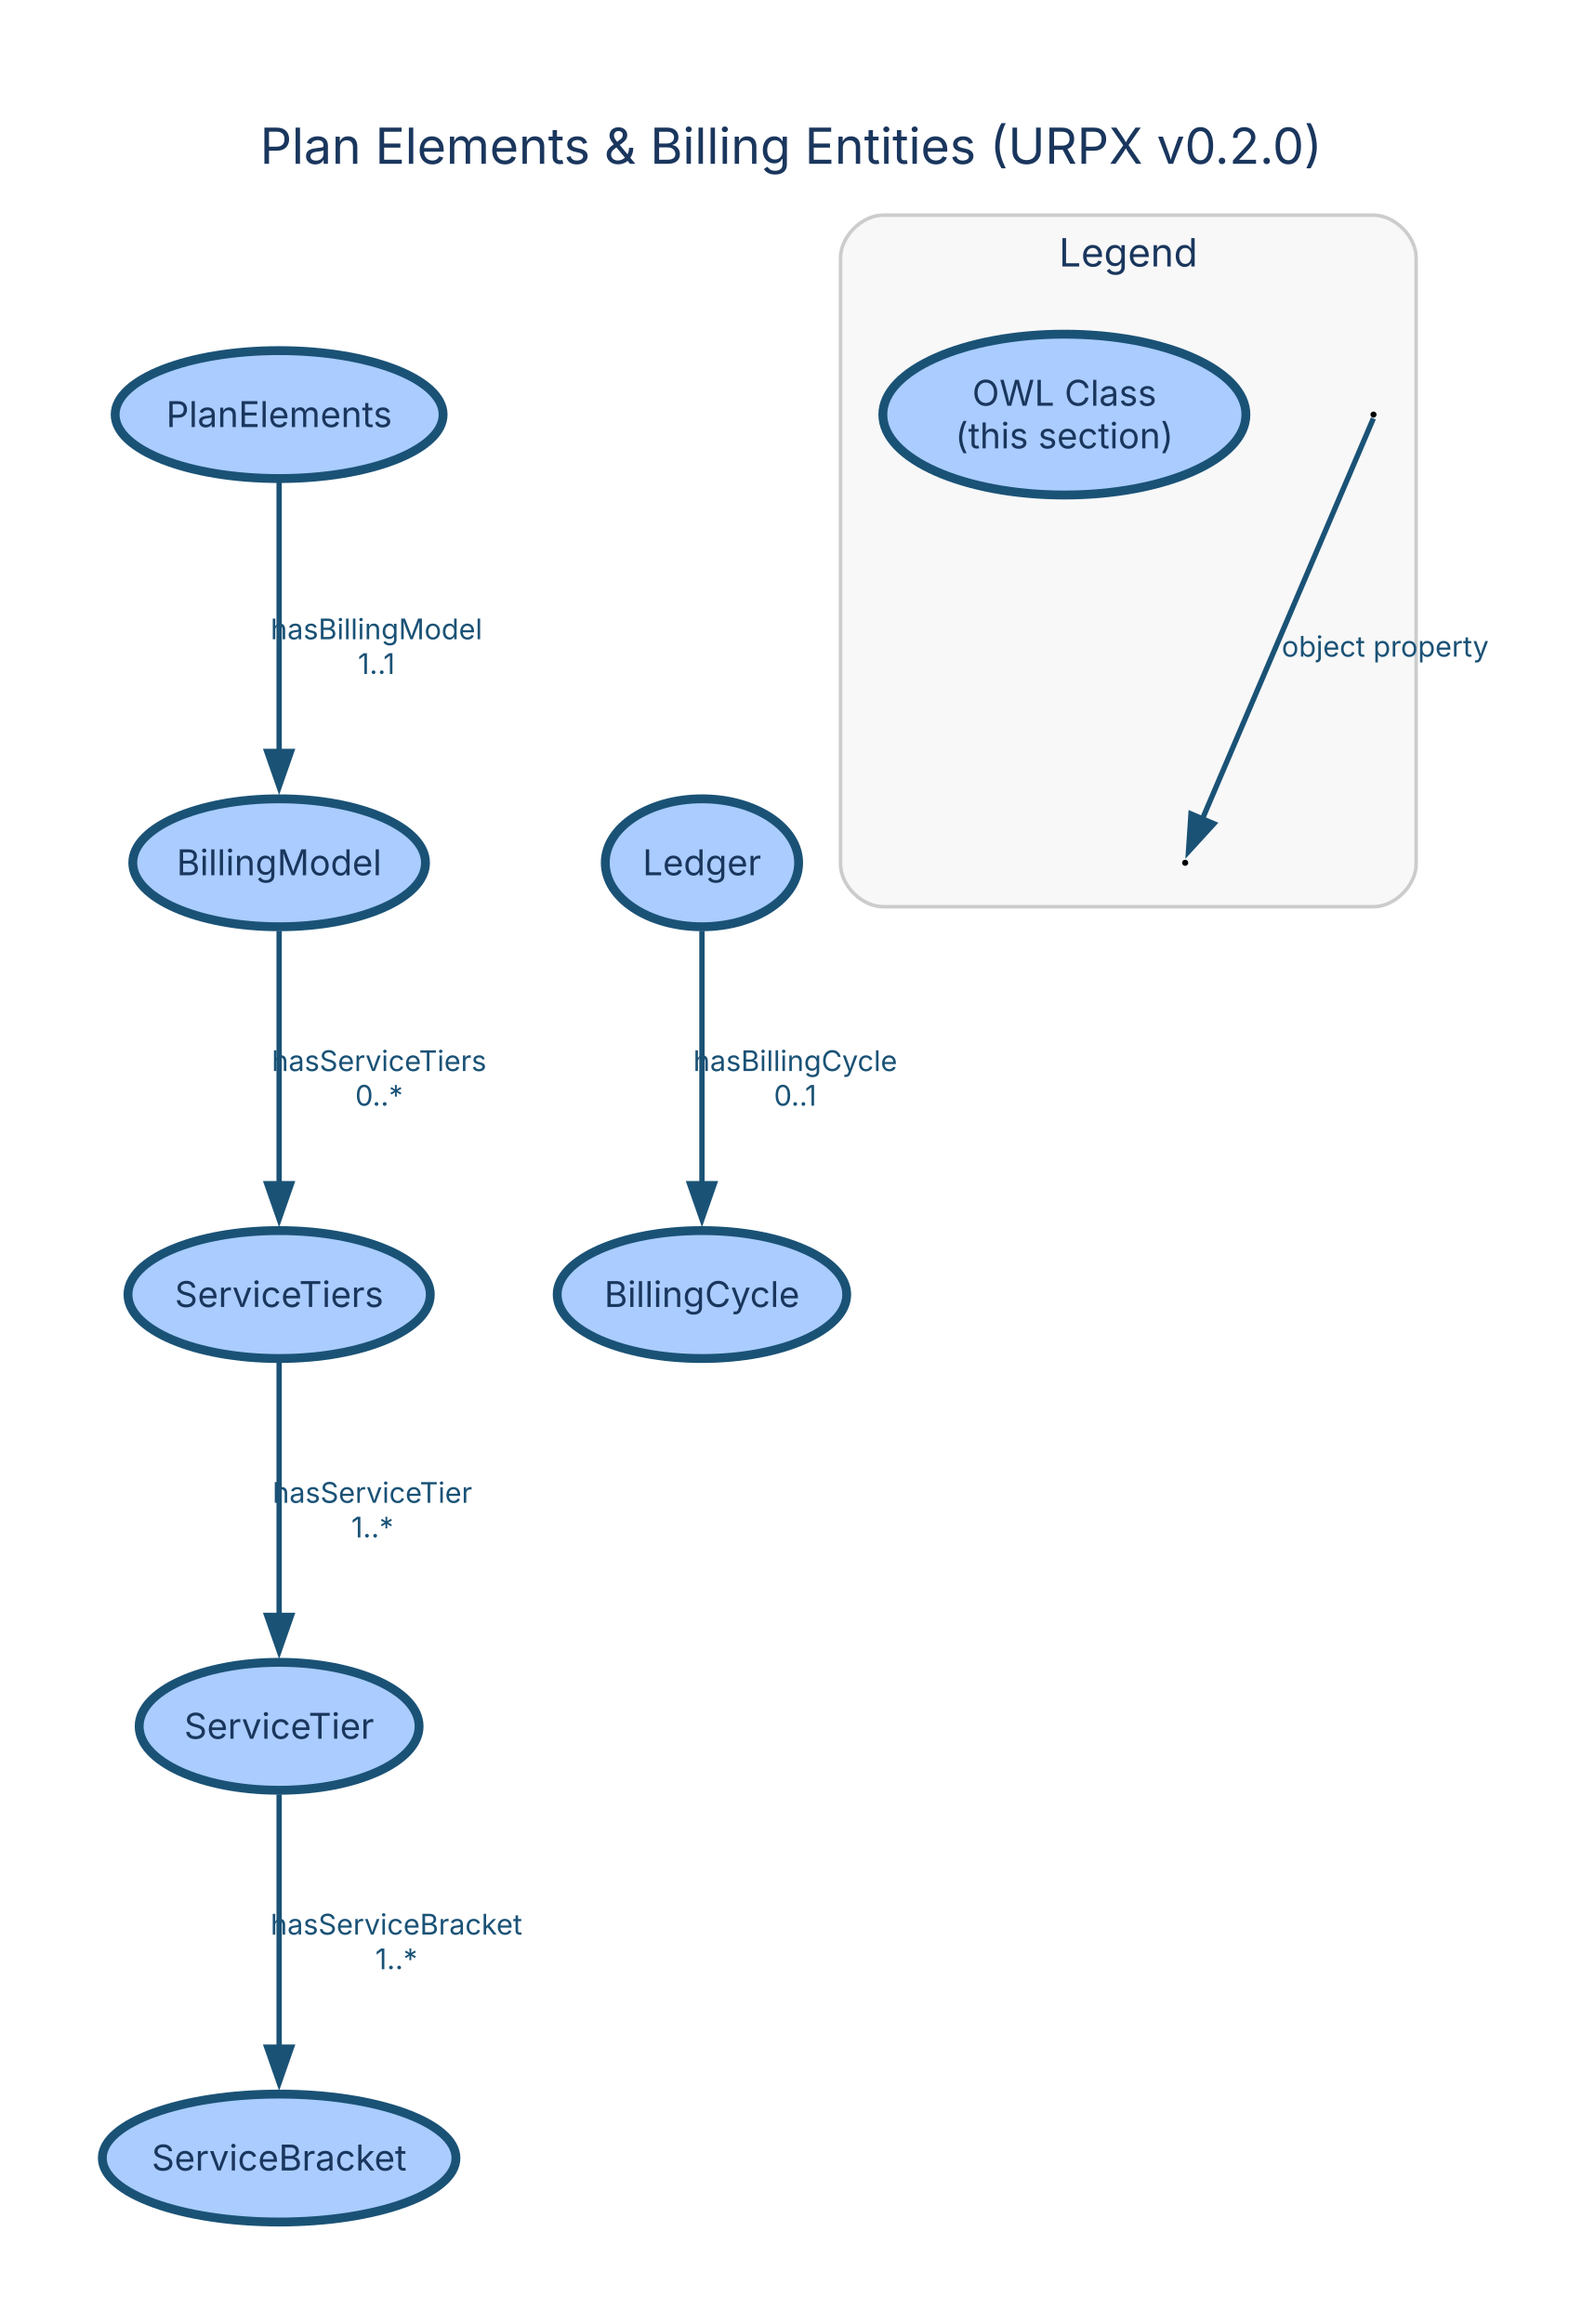
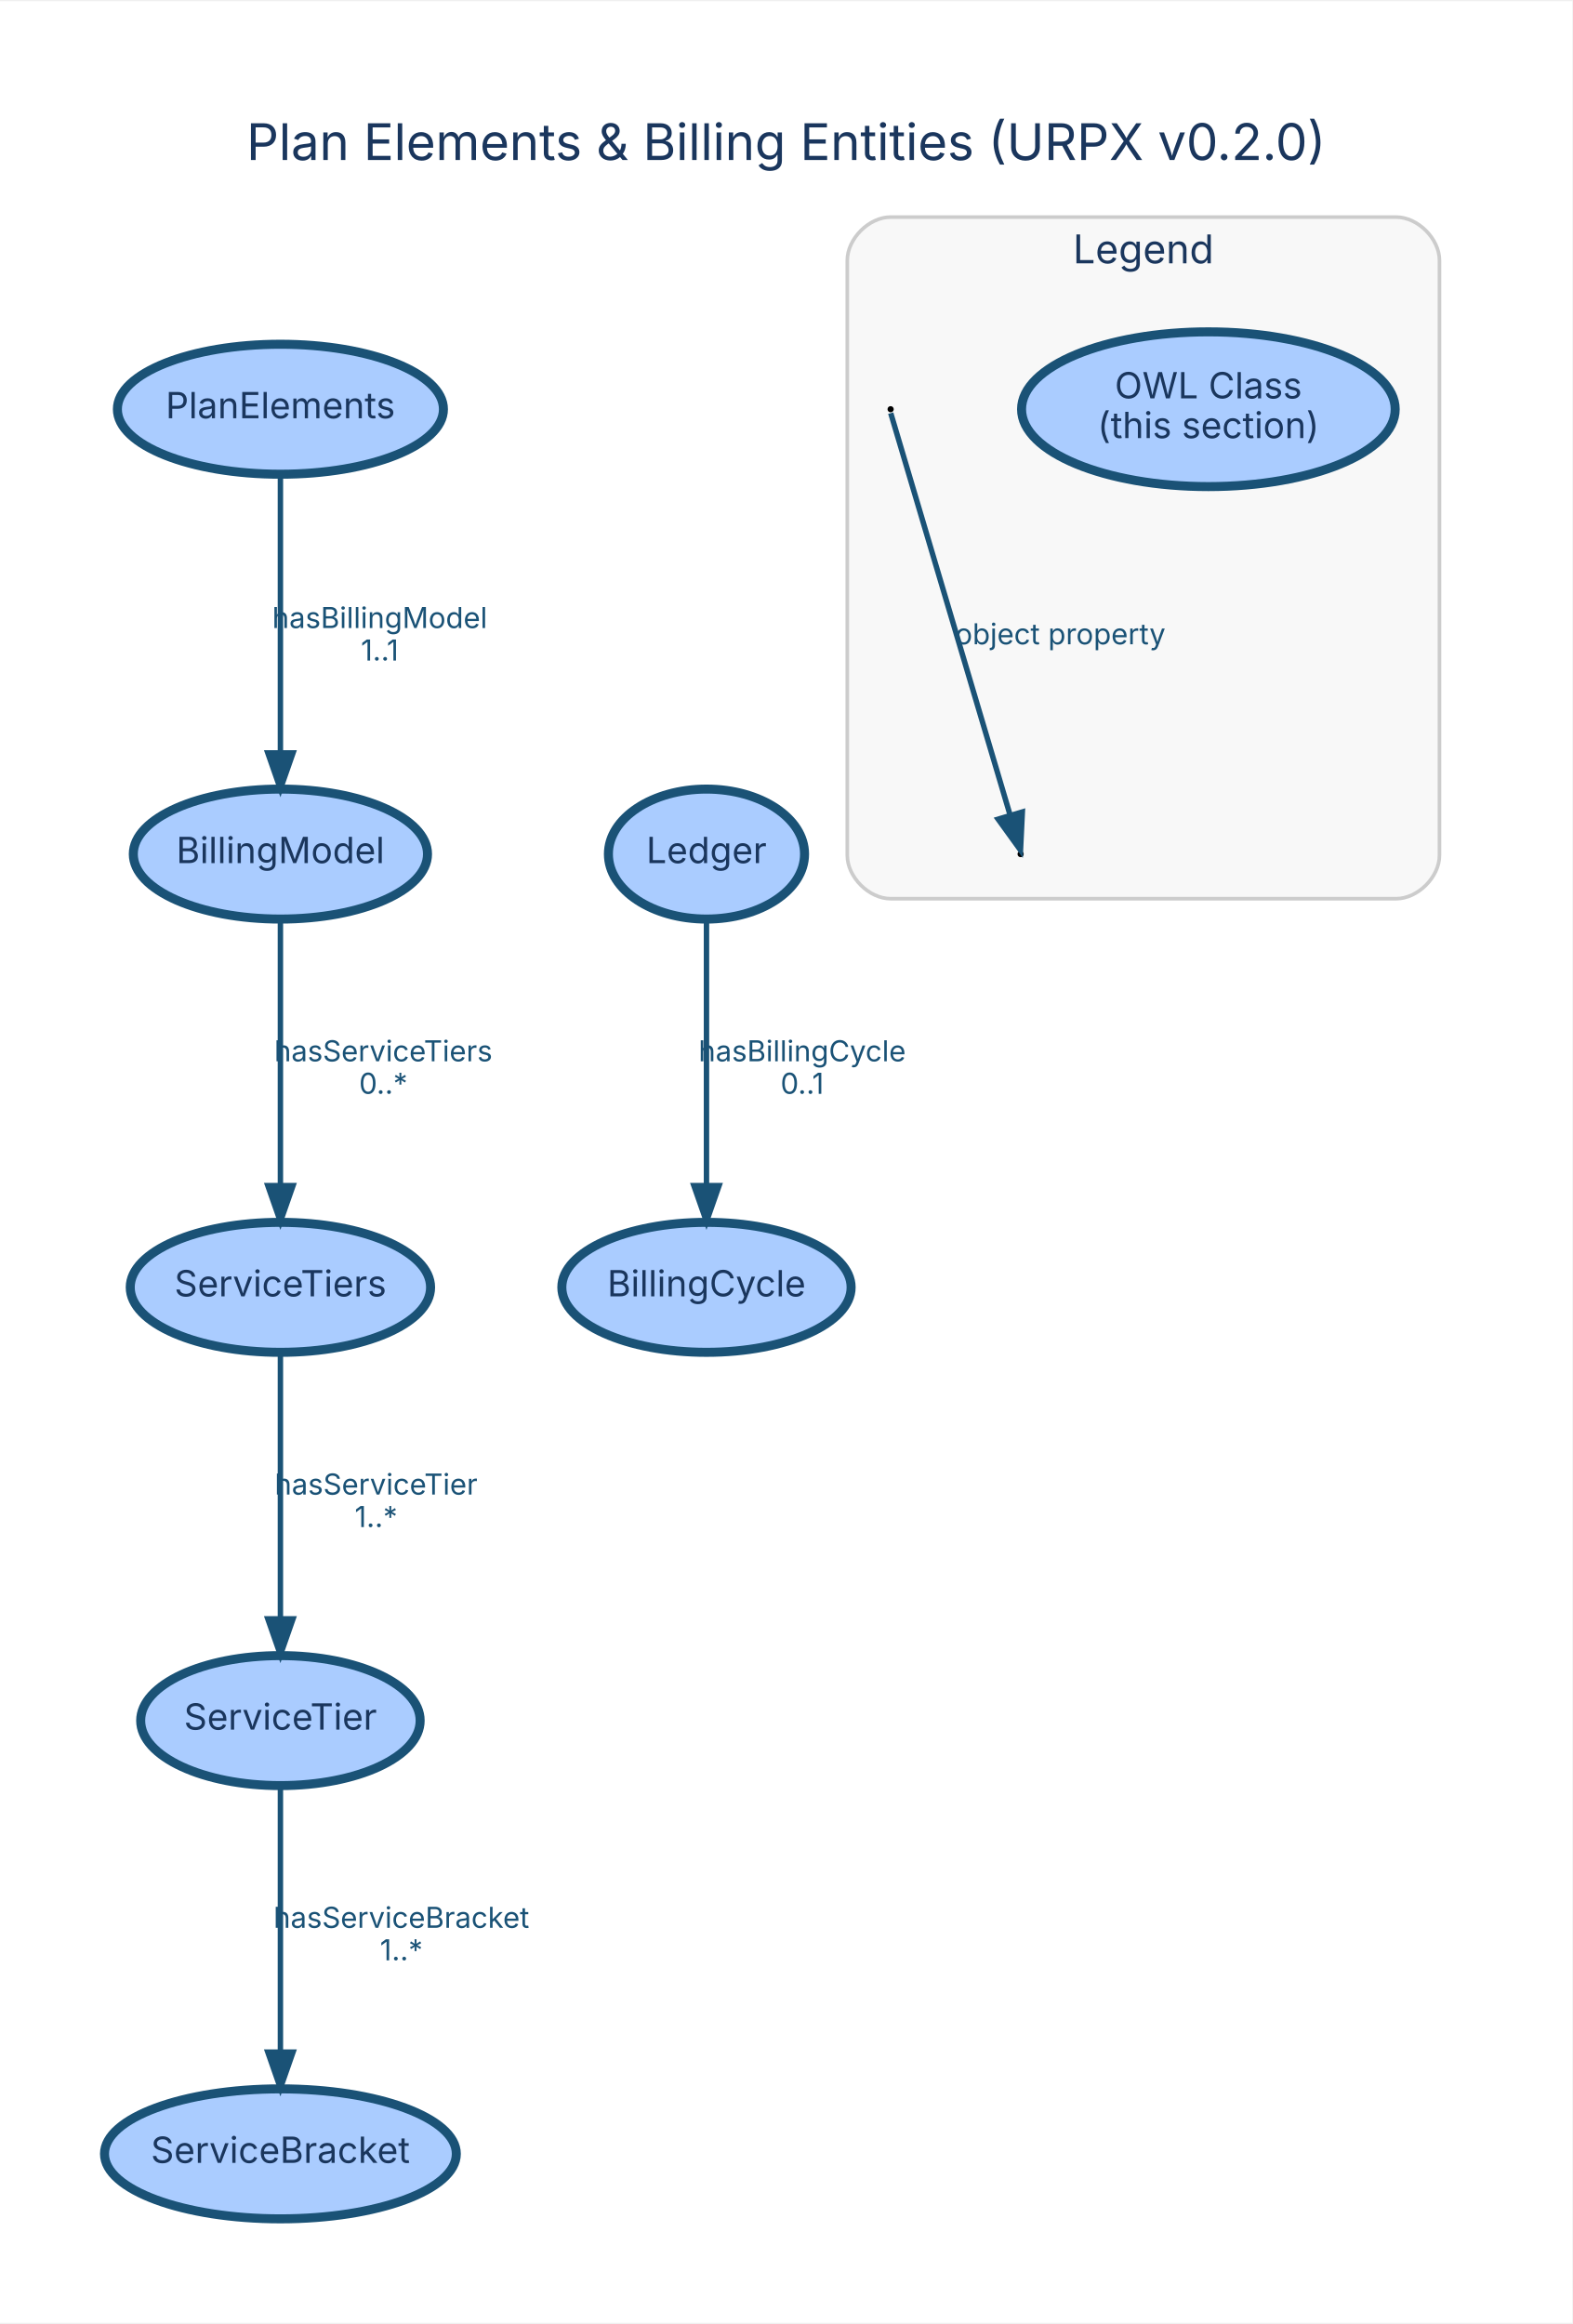
- <svg xmlns="http://www.w3.org/2000/svg" width="445pt" height="654pt" viewBox="0.00 0.00 445.00 654.00">
-   <g id="graph0" class="graph" transform="scale(1 1) rotate(0) translate(28.8 625.3)">
-     <polygon fill="white" stroke="none" points="-28.8,28.8 -28.8,-625.3 416.48,-625.3 416.48,28.8 -28.8,28.8" />
-     <text xml:space="preserve" text-anchor="middle" x="193.84" y="-579.2" font-family="Inter, Helvetica, Arial, sans-serif" font-size="14.00" fill="#1a365d">Plan Elements &amp; Billing Entities (URPX v0.2.0)</text>
+ <svg xmlns="http://www.w3.org/2000/svg" width="435pt" height="643pt" viewBox="0.00 0.00 435.46 643.03">
+   <g id="graph0" class="graph" transform="scale(1 1) rotate(0) translate(28.8 614.23)">
+     <polygon fill="white" stroke="transparent" points="-28.8,28.8 -28.8,-614.23 406.66,-614.23 406.66,28.8 -28.8,28.8" />
+     <text text-anchor="middle" x="188.93" y="-570.23" font-family="Inter, Helvetica, Arial, sans-serif" font-size="14.00" fill="#1a365d">Plan Elements &amp; Billing Entities (URPX v0.2.0)</text>
    <g id="clust5" class="cluster">
-       <path fill="#f8f8f8" stroke="#cccccc" d="M219.76,-370.14C219.76,-370.14 357.76,-370.14 357.76,-370.14 363.76,-370.14 369.76,-376.14 369.76,-382.14 369.76,-382.14 369.76,-552.75 369.76,-552.75 369.76,-558.75 363.76,-564.75 357.76,-564.75 357.76,-564.75 219.76,-564.75 219.76,-564.75 213.76,-564.75 207.76,-558.75 207.76,-552.75 207.76,-552.75 207.76,-382.14 207.76,-382.14 207.76,-376.14 213.76,-370.14 219.76,-370.14" />
-       <text xml:space="preserve" text-anchor="middle" x="288.76" y="-550.3" font-family="Inter, Helvetica, Arial, sans-serif" font-size="11.00" fill="#1a365d">Legend</text>
+       <path fill="#f8f8f8" stroke="#cccccc" d="M217.86,-365.64C217.86,-365.64 357.86,-365.64 357.86,-365.64 363.86,-365.64 369.86,-371.64 369.86,-377.64 369.86,-377.64 369.86,-542.43 369.86,-542.43 369.86,-548.43 363.86,-554.43 357.86,-554.43 357.86,-554.43 217.86,-554.43 217.86,-554.43 211.86,-554.43 205.86,-548.43 205.86,-542.43 205.86,-542.43 205.86,-377.64 205.86,-377.64 205.86,-371.64 211.86,-365.64 217.86,-365.64" />
+       <text text-anchor="middle" x="287.86" y="-541.63" font-family="Inter, Helvetica, Arial, sans-serif" font-size="11.00" fill="#1a365d">Legend</text>
    </g>
    <g id="node1" class="node">
-       <ellipse fill="#aaccff" stroke="#1a5276" stroke-width="2.5" cx="49.76" cy="-508.63" rx="46.15" ry="18" />
-       <text xml:space="preserve" text-anchor="middle" x="49.76" y="-505.13" font-family="Inter, Helvetica, Arial, sans-serif" font-size="10.00" fill="#1a365d">PlanElements</text>
+       <ellipse fill="#aaccff" stroke="#1a5276" stroke-width="2.5" cx="48.86" cy="-501.21" rx="45.15" ry="18" />
+       <text text-anchor="middle" x="48.86" y="-498.71" font-family="Inter, Helvetica, Arial, sans-serif" font-size="10.00" fill="#1a365d">PlanElements</text>
    </g>
    <g id="node2" class="node">
-       <ellipse fill="#aaccff" stroke="#1a5276" stroke-width="2.5" cx="49.76" cy="-382.5" rx="41.19" ry="18" />
-       <text xml:space="preserve" text-anchor="middle" x="49.76" y="-379" font-family="Inter, Helvetica, Arial, sans-serif" font-size="10.00" fill="#1a365d">BillingModel</text>
+       <ellipse fill="#aaccff" stroke="#1a5276" stroke-width="2.5" cx="48.86" cy="-378" rx="40.74" ry="18" />
+       <text text-anchor="middle" x="48.86" y="-375.5" font-family="Inter, Helvetica, Arial, sans-serif" font-size="10.00" fill="#1a365d">BillingModel</text>
    </g>
    <g id="edge1" class="edge">
-       <path fill="none" stroke="#1a5276" stroke-width="1.5" d="M49.76,-489.58C49.76,-469.72 49.76,-437.48 49.76,-413.75" />
-       <polygon fill="#1a5276" stroke="#1a5276" stroke-width="1.5" points="53.26,-413.84 49.76,-403.84 46.26,-413.84 53.26,-413.84" />
-       <text xml:space="preserve" text-anchor="middle" x="77.14" y="-445.4" font-family="Inter, Helvetica, Arial, sans-serif" font-size="8.00" fill="#1a5276">hasBillingModel</text>
-       <text xml:space="preserve" text-anchor="middle" x="77.14" y="-435.65" font-family="Inter, Helvetica, Arial, sans-serif" font-size="8.00" fill="#1a5276">1..1</text>
+       <path fill="none" stroke="#1a5276" stroke-width="1.5" d="M48.86,-483.1C48.86,-463.07 48.86,-429.64 48.86,-406.07" />
+       <polygon fill="#1a5276" stroke="#1a5276" stroke-width="1.5" points="52.36,-406.02 48.86,-396.02 45.36,-406.02 52.36,-406.02" />
+       <text text-anchor="middle" x="76.36" y="-440.6" font-family="Inter, Helvetica, Arial, sans-serif" font-size="8.00" fill="#1a5276">hasBillingModel</text>
+       <text text-anchor="middle" x="76.36" y="-431.6" font-family="Inter, Helvetica, Arial, sans-serif" font-size="8.00" fill="#1a5276">1..1</text>
    </g>
    <g id="node6" class="node">
-       <ellipse fill="#aaccff" stroke="#1a5276" stroke-width="2.5" cx="49.76" cy="-261" rx="42.54" ry="18" />
-       <text xml:space="preserve" text-anchor="middle" x="49.76" y="-257.5" font-family="Inter, Helvetica, Arial, sans-serif" font-size="10.00" fill="#1a365d">ServiceTiers</text>
+       <ellipse fill="#aaccff" stroke="#1a5276" stroke-width="2.5" cx="48.86" cy="-258" rx="41.59" ry="18" />
+       <text text-anchor="middle" x="48.86" y="-255.5" font-family="Inter, Helvetica, Arial, sans-serif" font-size="10.00" fill="#1a365d">ServiceTiers</text>
    </g>
    <g id="edge2" class="edge">
-       <path fill="none" stroke="#1a5276" stroke-width="1.5" d="M49.76,-363.35C49.76,-344.47 49.76,-314.57 49.76,-292.14" />
-       <polygon fill="#1a5276" stroke="#1a5276" stroke-width="1.5" points="53.26,-292.2 49.76,-282.2 46.26,-292.2 53.26,-292.2" />
-       <text xml:space="preserve" text-anchor="middle" x="77.89" y="-323.9" font-family="Inter, Helvetica, Arial, sans-serif" font-size="8.00" fill="#1a5276">hasServiceTiers</text>
-       <text xml:space="preserve" text-anchor="middle" x="77.89" y="-314.15" font-family="Inter, Helvetica, Arial, sans-serif" font-size="8.00" fill="#1a5276">0..*</text>
+       <path fill="none" stroke="#1a5276" stroke-width="1.5" d="M48.86,-359.84C48.86,-340.53 48.86,-308.89 48.86,-286.2" />
+       <polygon fill="#1a5276" stroke="#1a5276" stroke-width="1.5" points="52.36,-286.18 48.86,-276.18 45.36,-286.18 52.36,-286.18" />
+       <text text-anchor="middle" x="77.36" y="-320.6" font-family="Inter, Helvetica, Arial, sans-serif" font-size="8.00" fill="#1a5276">hasServiceTiers</text>
+       <text text-anchor="middle" x="77.36" y="-311.6" font-family="Inter, Helvetica, Arial, sans-serif" font-size="8.00" fill="#1a5276">0..*</text>
    </g>
    <g id="node3" class="node">
-       <ellipse fill="#aaccff" stroke="#1a5276" stroke-width="2.5" cx="168.76" cy="-261" rx="40.74" ry="18" />
-       <text xml:space="preserve" text-anchor="middle" x="168.76" y="-257.5" font-family="Inter, Helvetica, Arial, sans-serif" font-size="10.00" fill="#1a365d">BillingCycle</text>
+       <ellipse fill="#aaccff" stroke="#1a5276" stroke-width="2.5" cx="166.86" cy="-258" rx="40.06" ry="18" />
+       <text text-anchor="middle" x="166.86" y="-255.5" font-family="Inter, Helvetica, Arial, sans-serif" font-size="10.00" fill="#1a365d">BillingCycle</text>
    </g>
    <g id="node4" class="node">
-       <ellipse fill="#aaccff" stroke="#1a5276" stroke-width="2.5" cx="168.76" cy="-382.5" rx="27.21" ry="18" />
-       <text xml:space="preserve" text-anchor="middle" x="168.76" y="-379" font-family="Inter, Helvetica, Arial, sans-serif" font-size="10.00" fill="#1a365d">Ledger</text>
+       <ellipse fill="#aaccff" stroke="#1a5276" stroke-width="2.5" cx="166.86" cy="-378" rx="27.16" ry="18" />
+       <text text-anchor="middle" x="166.86" y="-375.5" font-family="Inter, Helvetica, Arial, sans-serif" font-size="10.00" fill="#1a365d">Ledger</text>
    </g>
    <g id="edge3" class="edge">
-       <path fill="none" stroke="#1a5276" stroke-width="1.5" d="M168.76,-363.35C168.76,-344.47 168.76,-314.57 168.76,-292.14" />
-       <polygon fill="#1a5276" stroke="#1a5276" stroke-width="1.5" points="172.26,-292.2 168.76,-282.2 165.26,-292.2 172.26,-292.2" />
-       <text xml:space="preserve" text-anchor="middle" x="195.01" y="-323.9" font-family="Inter, Helvetica, Arial, sans-serif" font-size="8.00" fill="#1a5276">hasBillingCycle</text>
-       <text xml:space="preserve" text-anchor="middle" x="195.01" y="-314.15" font-family="Inter, Helvetica, Arial, sans-serif" font-size="8.00" fill="#1a5276">0..1</text>
+       <path fill="none" stroke="#1a5276" stroke-width="1.5" d="M166.86,-359.84C166.86,-340.53 166.86,-308.89 166.86,-286.2" />
+       <polygon fill="#1a5276" stroke="#1a5276" stroke-width="1.5" points="170.36,-286.18 166.86,-276.18 163.36,-286.18 170.36,-286.18" />
+       <text text-anchor="middle" x="193.36" y="-320.6" font-family="Inter, Helvetica, Arial, sans-serif" font-size="8.00" fill="#1a5276">hasBillingCycle</text>
+       <text text-anchor="middle" x="193.36" y="-311.6" font-family="Inter, Helvetica, Arial, sans-serif" font-size="8.00" fill="#1a5276">0..1</text>
    </g>
    <g id="node5" class="node">
-       <ellipse fill="#aaccff" stroke="#1a5276" stroke-width="2.5" cx="49.76" cy="-139.5" rx="39.39" ry="18" />
-       <text xml:space="preserve" text-anchor="middle" x="49.76" y="-136" font-family="Inter, Helvetica, Arial, sans-serif" font-size="10.00" fill="#1a365d">ServiceTier</text>
+       <ellipse fill="#aaccff" stroke="#1a5276" stroke-width="2.5" cx="48.86" cy="-138" rx="38.7" ry="18" />
+       <text text-anchor="middle" x="48.86" y="-135.5" font-family="Inter, Helvetica, Arial, sans-serif" font-size="10.00" fill="#1a365d">ServiceTier</text>
    </g>
    <g id="node7" class="node">
-       <ellipse fill="#aaccff" stroke="#1a5276" stroke-width="2.5" cx="49.76" cy="-18" rx="49.76" ry="18" />
-       <text xml:space="preserve" text-anchor="middle" x="49.76" y="-14.5" font-family="Inter, Helvetica, Arial, sans-serif" font-size="10.00" fill="#1a365d">ServiceBracket</text>
+       <ellipse fill="#aaccff" stroke="#1a5276" stroke-width="2.5" cx="48.86" cy="-18" rx="48.72" ry="18" />
+       <text text-anchor="middle" x="48.86" y="-15.5" font-family="Inter, Helvetica, Arial, sans-serif" font-size="10.00" fill="#1a365d">ServiceBracket</text>
    </g>
    <g id="edge4" class="edge">
-       <path fill="none" stroke="#1a5276" stroke-width="1.5" d="M49.76,-120.35C49.76,-101.47 49.76,-71.57 49.76,-49.14" />
-       <polygon fill="#1a5276" stroke="#1a5276" stroke-width="1.5" points="53.26,-49.2 49.76,-39.2 46.26,-49.2 53.26,-49.2" />
-       <text xml:space="preserve" text-anchor="middle" x="82.76" y="-80.9" font-family="Inter, Helvetica, Arial, sans-serif" font-size="8.00" fill="#1a5276">hasServiceBracket</text>
-       <text xml:space="preserve" text-anchor="middle" x="82.76" y="-71.15" font-family="Inter, Helvetica, Arial, sans-serif" font-size="8.00" fill="#1a5276">1..*</text>
+       <path fill="none" stroke="#1a5276" stroke-width="1.5" d="M48.86,-119.84C48.86,-100.53 48.86,-68.89 48.86,-46.2" />
+       <polygon fill="#1a5276" stroke="#1a5276" stroke-width="1.5" points="52.36,-46.18 48.86,-36.18 45.36,-46.18 52.36,-46.18" />
+       <text text-anchor="middle" x="82.36" y="-80.6" font-family="Inter, Helvetica, Arial, sans-serif" font-size="8.00" fill="#1a5276">hasServiceBracket</text>
+       <text text-anchor="middle" x="82.36" y="-71.6" font-family="Inter, Helvetica, Arial, sans-serif" font-size="8.00" fill="#1a5276">1..*</text>
    </g>
    <g id="edge5" class="edge">
-       <path fill="none" stroke="#1a5276" stroke-width="1.5" d="M49.76,-241.85C49.76,-222.97 49.76,-193.07 49.76,-170.64" />
-       <polygon fill="#1a5276" stroke="#1a5276" stroke-width="1.5" points="53.26,-170.7 49.76,-160.7 46.26,-170.7 53.26,-170.7" />
-       <text xml:space="preserve" text-anchor="middle" x="76.01" y="-202.4" font-family="Inter, Helvetica, Arial, sans-serif" font-size="8.00" fill="#1a5276">hasServiceTier</text>
-       <text xml:space="preserve" text-anchor="middle" x="76.01" y="-192.65" font-family="Inter, Helvetica, Arial, sans-serif" font-size="8.00" fill="#1a5276">1..*</text>
+       <path fill="none" stroke="#1a5276" stroke-width="1.5" d="M48.86,-239.84C48.86,-220.53 48.86,-188.89 48.86,-166.2" />
+       <polygon fill="#1a5276" stroke="#1a5276" stroke-width="1.5" points="52.36,-166.18 48.86,-156.18 45.36,-166.18 52.36,-166.18" />
+       <text text-anchor="middle" x="75.36" y="-200.6" font-family="Inter, Helvetica, Arial, sans-serif" font-size="8.00" fill="#1a5276">hasServiceTier</text>
+       <text text-anchor="middle" x="75.36" y="-191.6" font-family="Inter, Helvetica, Arial, sans-serif" font-size="8.00" fill="#1a5276">1..*</text>
    </g>
    <g id="node8" class="node">
-       <ellipse fill="#aaccff" stroke="#1a5276" stroke-width="2.5" cx="270.76" cy="-508.63" rx="51.09" ry="22.63" />
-       <text xml:space="preserve" text-anchor="middle" x="270.76" y="-511.13" font-family="Inter, Helvetica, Arial, sans-serif" font-size="10.00" fill="#1a365d">OWL Class</text>
-       <text xml:space="preserve" text-anchor="middle" x="270.76" y="-499.13" font-family="Inter, Helvetica, Arial, sans-serif" font-size="10.00" fill="#1a365d">(this section)</text>
+       <ellipse fill="#aaccff" stroke="#1a5276" stroke-width="2.5" cx="305.86" cy="-501.21" rx="51.74" ry="21.43" />
+       <text text-anchor="middle" x="305.86" y="-504.21" font-family="Inter, Helvetica, Arial, sans-serif" font-size="10.00" fill="#1a365d">OWL Class</text>
+       <text text-anchor="middle" x="305.86" y="-493.21" font-family="Inter, Helvetica, Arial, sans-serif" font-size="10.00" fill="#1a365d">(this section)</text>
    </g>
    <g id="node9" class="node">
-       <ellipse fill="black" stroke="black" cx="357.76" cy="-508.63" rx="0.36" ry="0.36" />
+       <ellipse fill="black" stroke="black" cx="217.86" cy="-501.21" rx="0.36" ry="0.36" />
    </g>
    <g id="node10" class="node">
-       <ellipse fill="black" stroke="black" cx="304.76" cy="-382.5" rx="0.36" ry="0.36" />
+       <ellipse fill="black" stroke="black" cx="253.86" cy="-378" rx="0.36" ry="0.36" />
    </g>
    <g id="edge6" class="edge">
-       <path fill="none" stroke="#1a5276" stroke-width="1.5" d="M357.72,-507.54C356.42,-504.49 322.37,-424.74 309.57,-394.75" />
-       <polygon fill="#1a5276" stroke="#1a5276" stroke-width="1.5" points="312.84,-393.5 305.69,-385.68 306.4,-396.25 312.84,-393.5" />
-       <text xml:space="preserve" text-anchor="middle" x="361.06" y="-440.52" font-family="Inter, Helvetica, Arial, sans-serif" font-size="8.00" fill="#1a5276">object property</text>
+       <path fill="none" stroke="#1a5276" stroke-width="1.5" d="M217.89,-500.13C218.78,-497.11 242.56,-417.04 250.96,-388.77" />
+       <polygon fill="#1a5276" stroke="#1a5276" stroke-width="1.5" points="254.34,-389.67 253.83,-379.09 247.63,-387.67 254.34,-389.67" />
+       <text text-anchor="middle" x="264.86" y="-436.1" font-family="Inter, Helvetica, Arial, sans-serif" font-size="8.00" fill="#1a5276">object property</text>
    </g>
  </g>
</svg>
